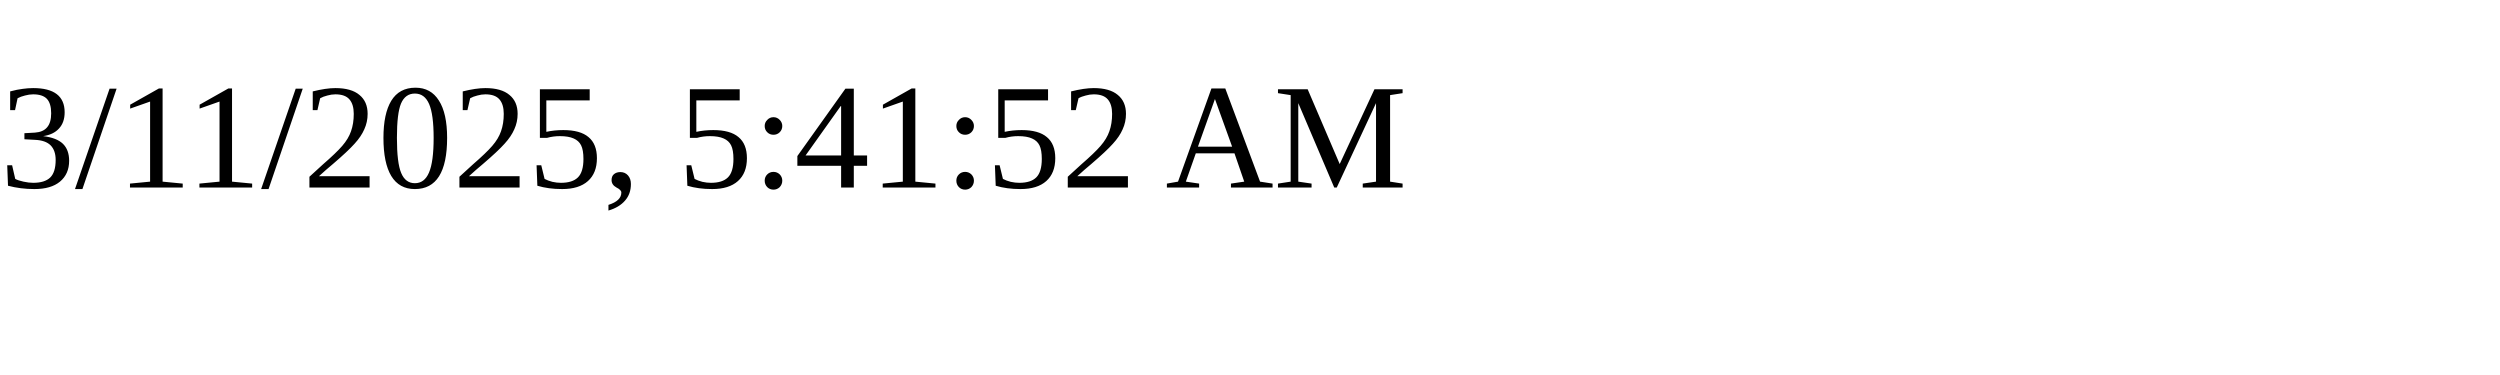
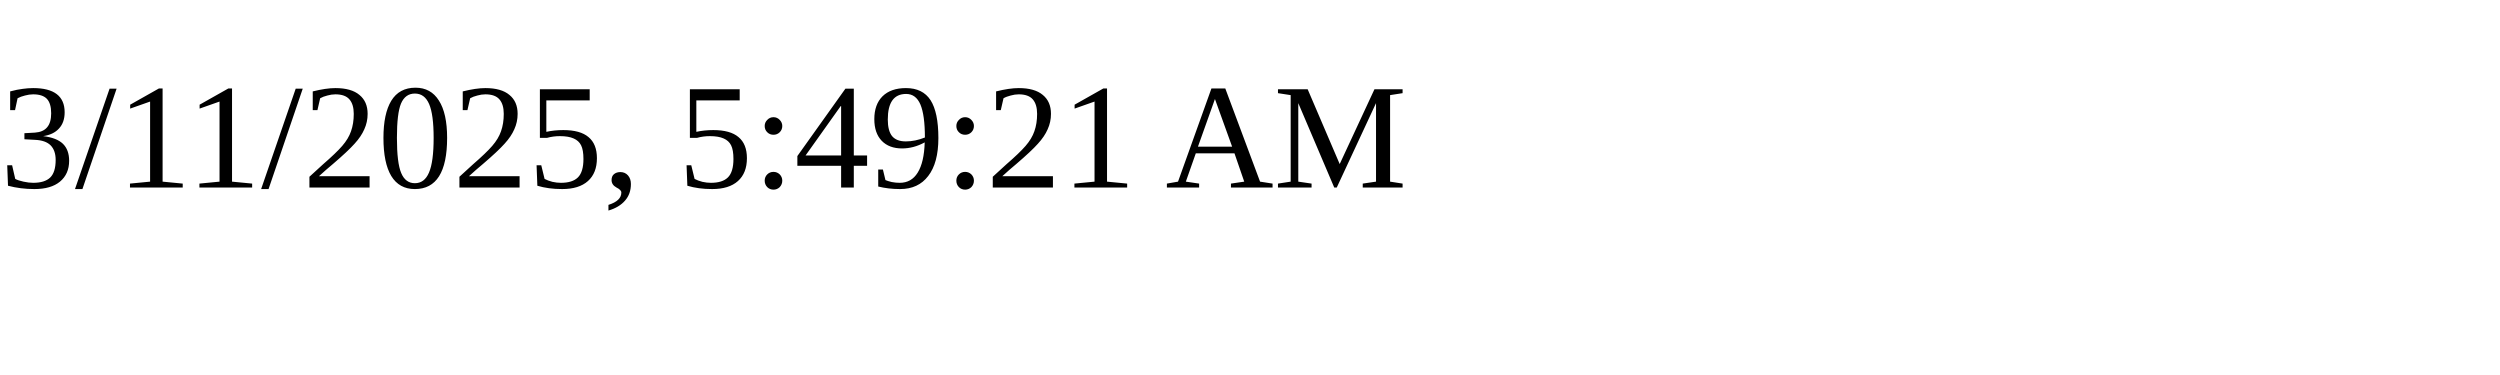
<svg xmlns="http://www.w3.org/2000/svg" height="30" width="200">
-   <text x="0" y="15">3/11/2025, 5:41:52 AM</text>
+   <text x="0" y="15">3/11/2025, 5:49:21 AM</text>
</svg>
